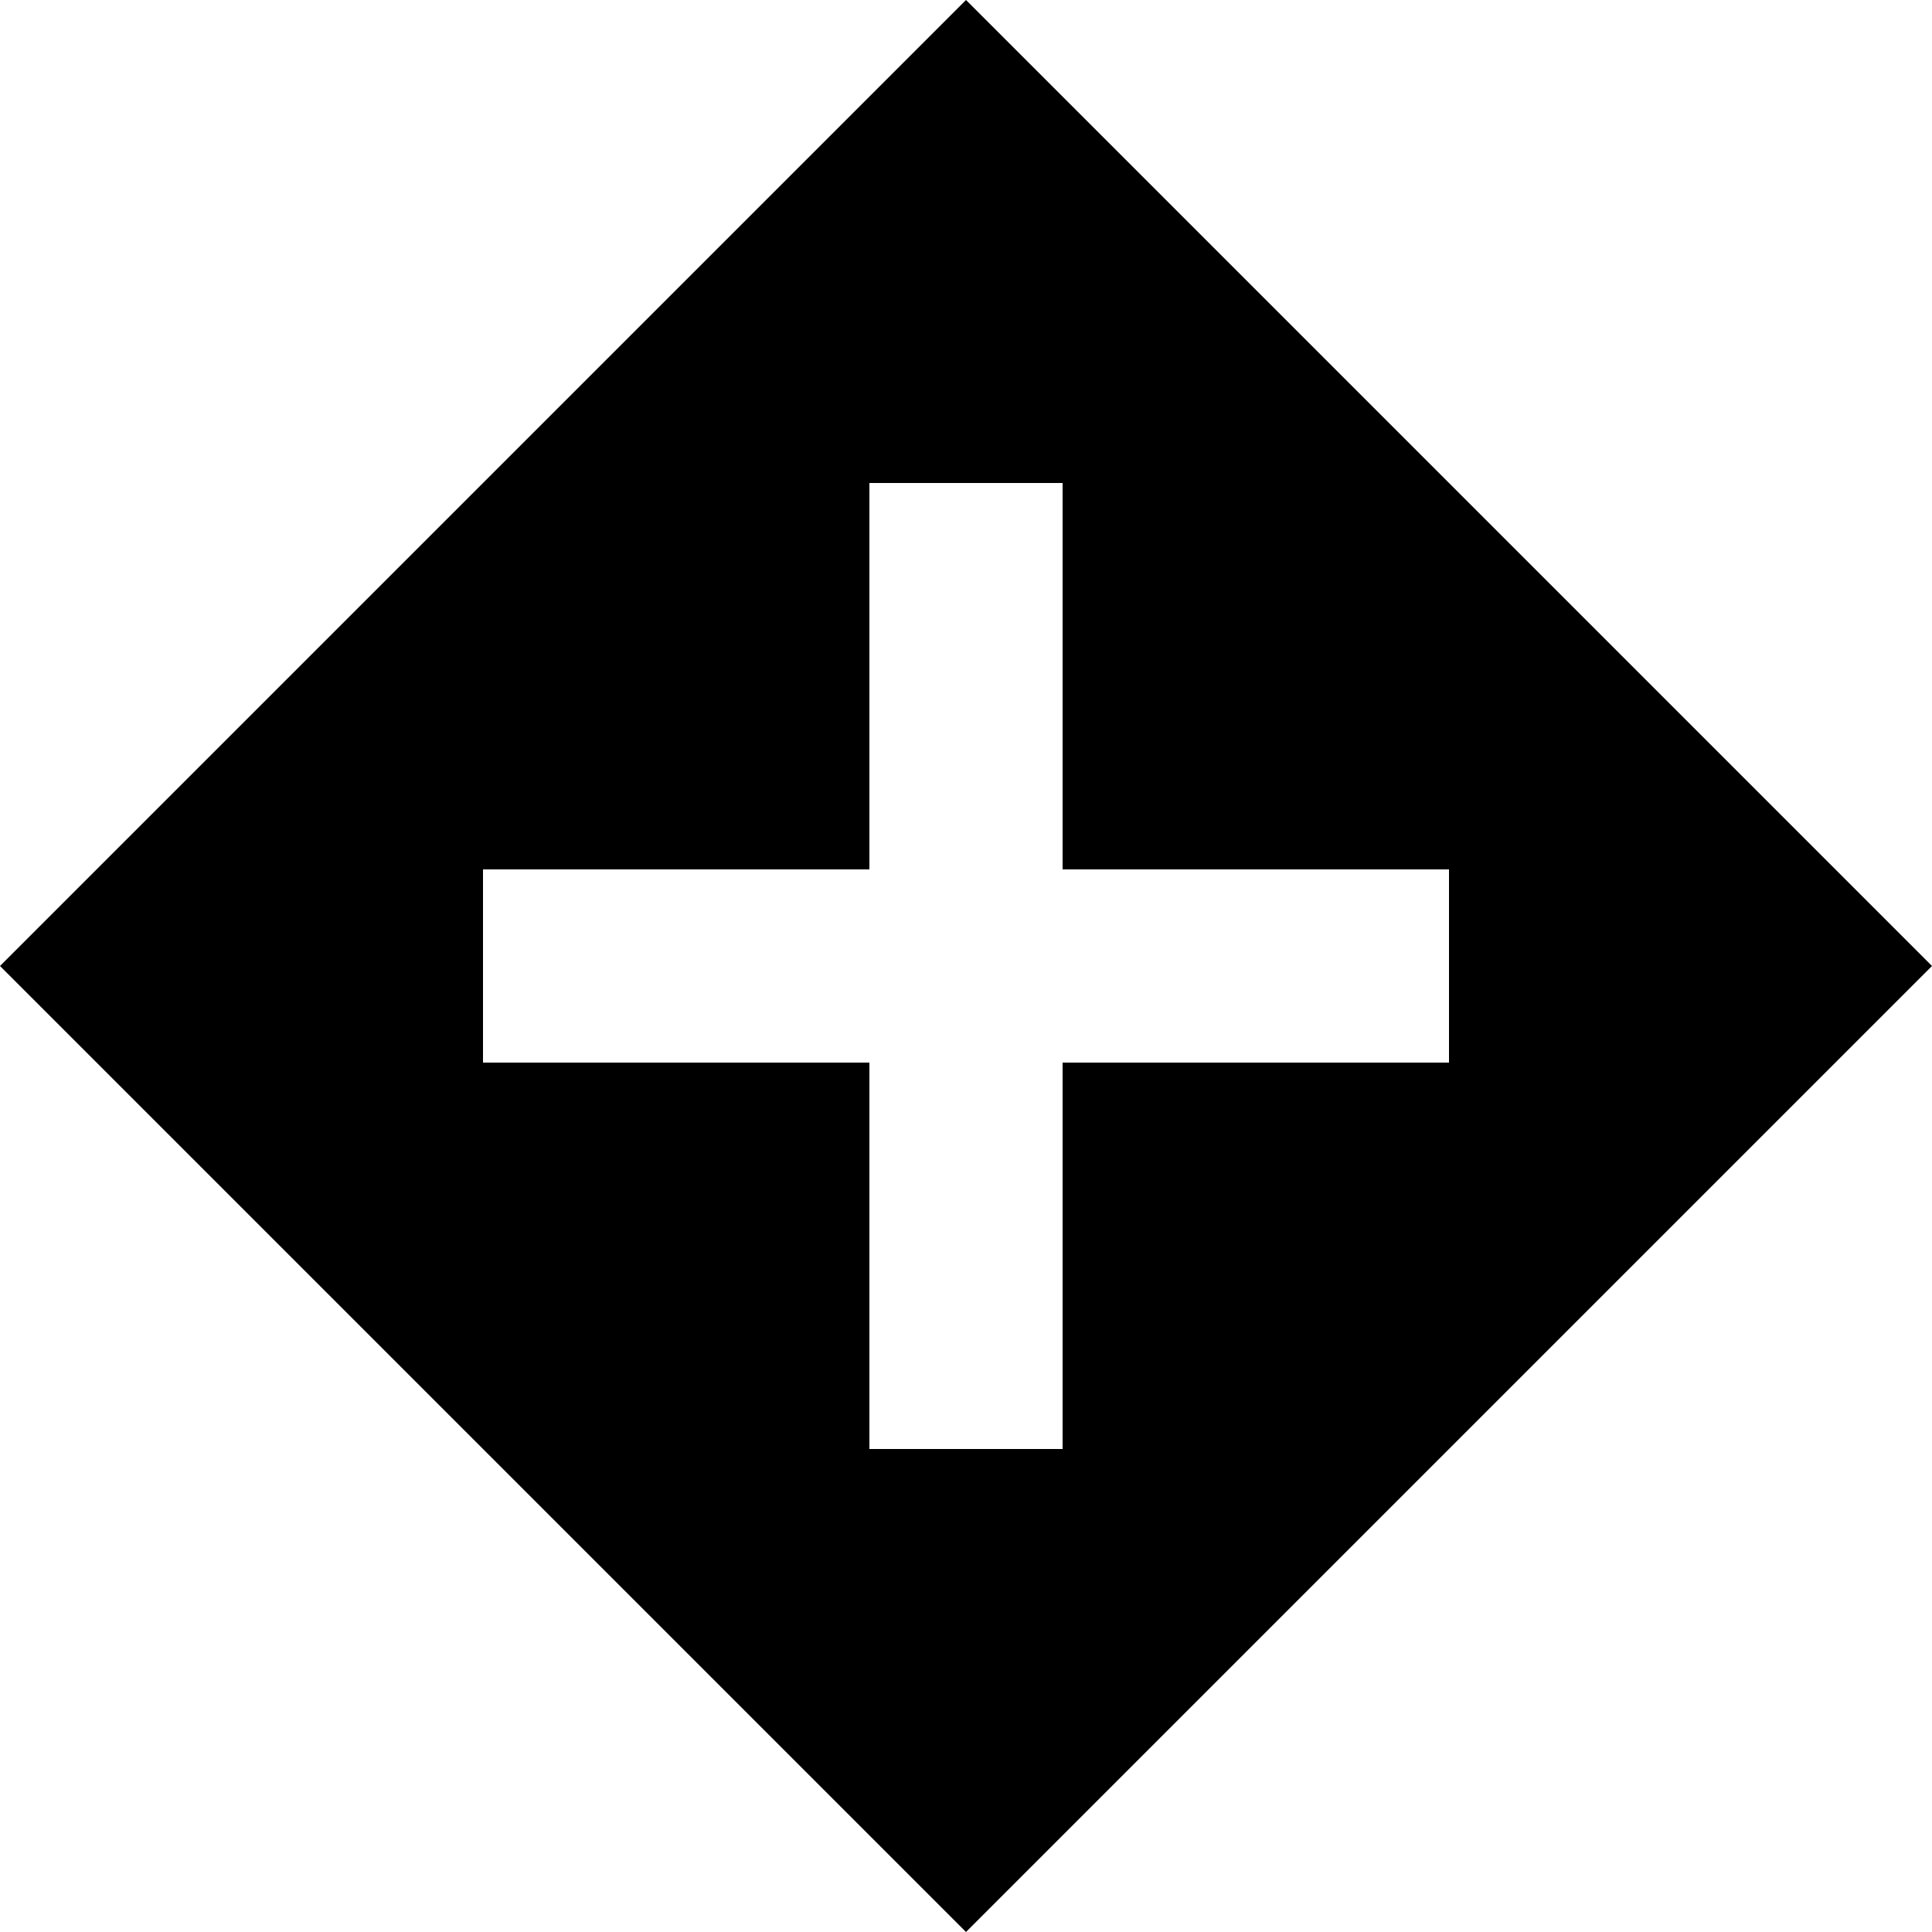
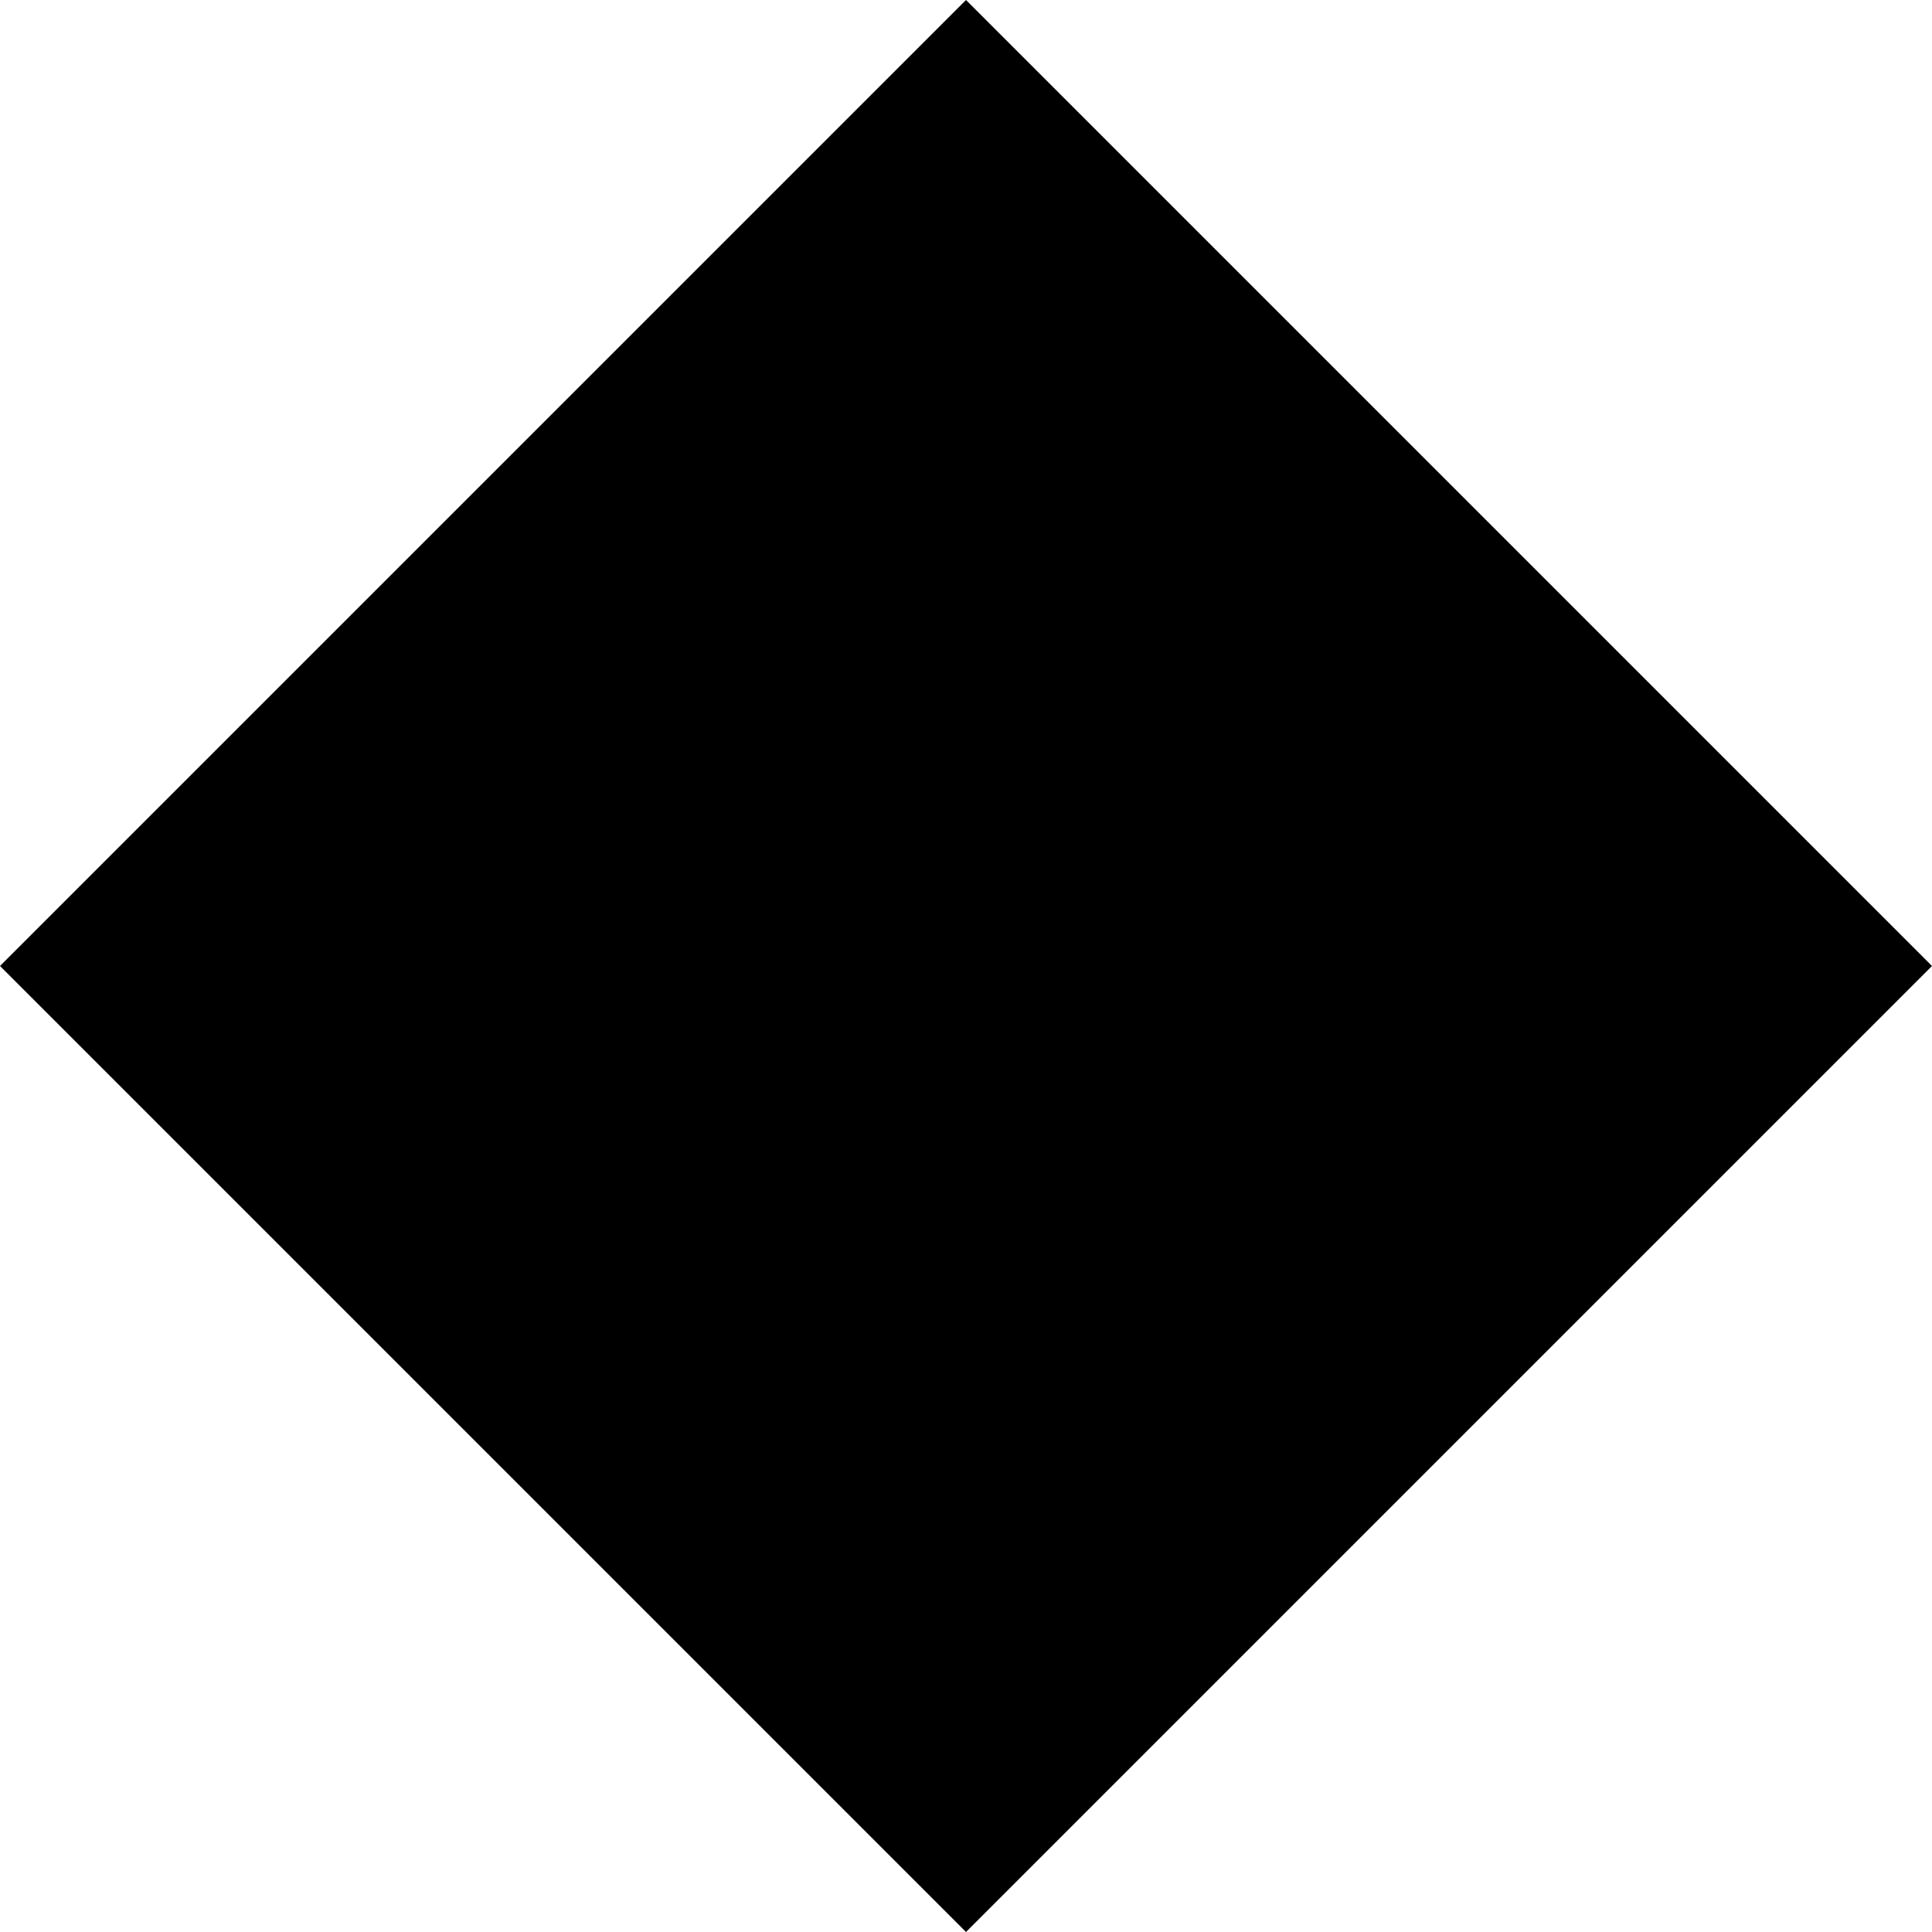
- <svg viewBox="0 0 20 20" fill-rule="evenodd">
+ <svg viewBox="0 0 20 20" fill="currentColor">
  <path d="M0 10 L10 0 L20 10 L10 20Z M5 11 L5 9 L9 9 L9 5 L11 5 L11 9 L15 9 L15 11 L11 11 L11 15 L9 15 L9 11Z" />
</svg>
